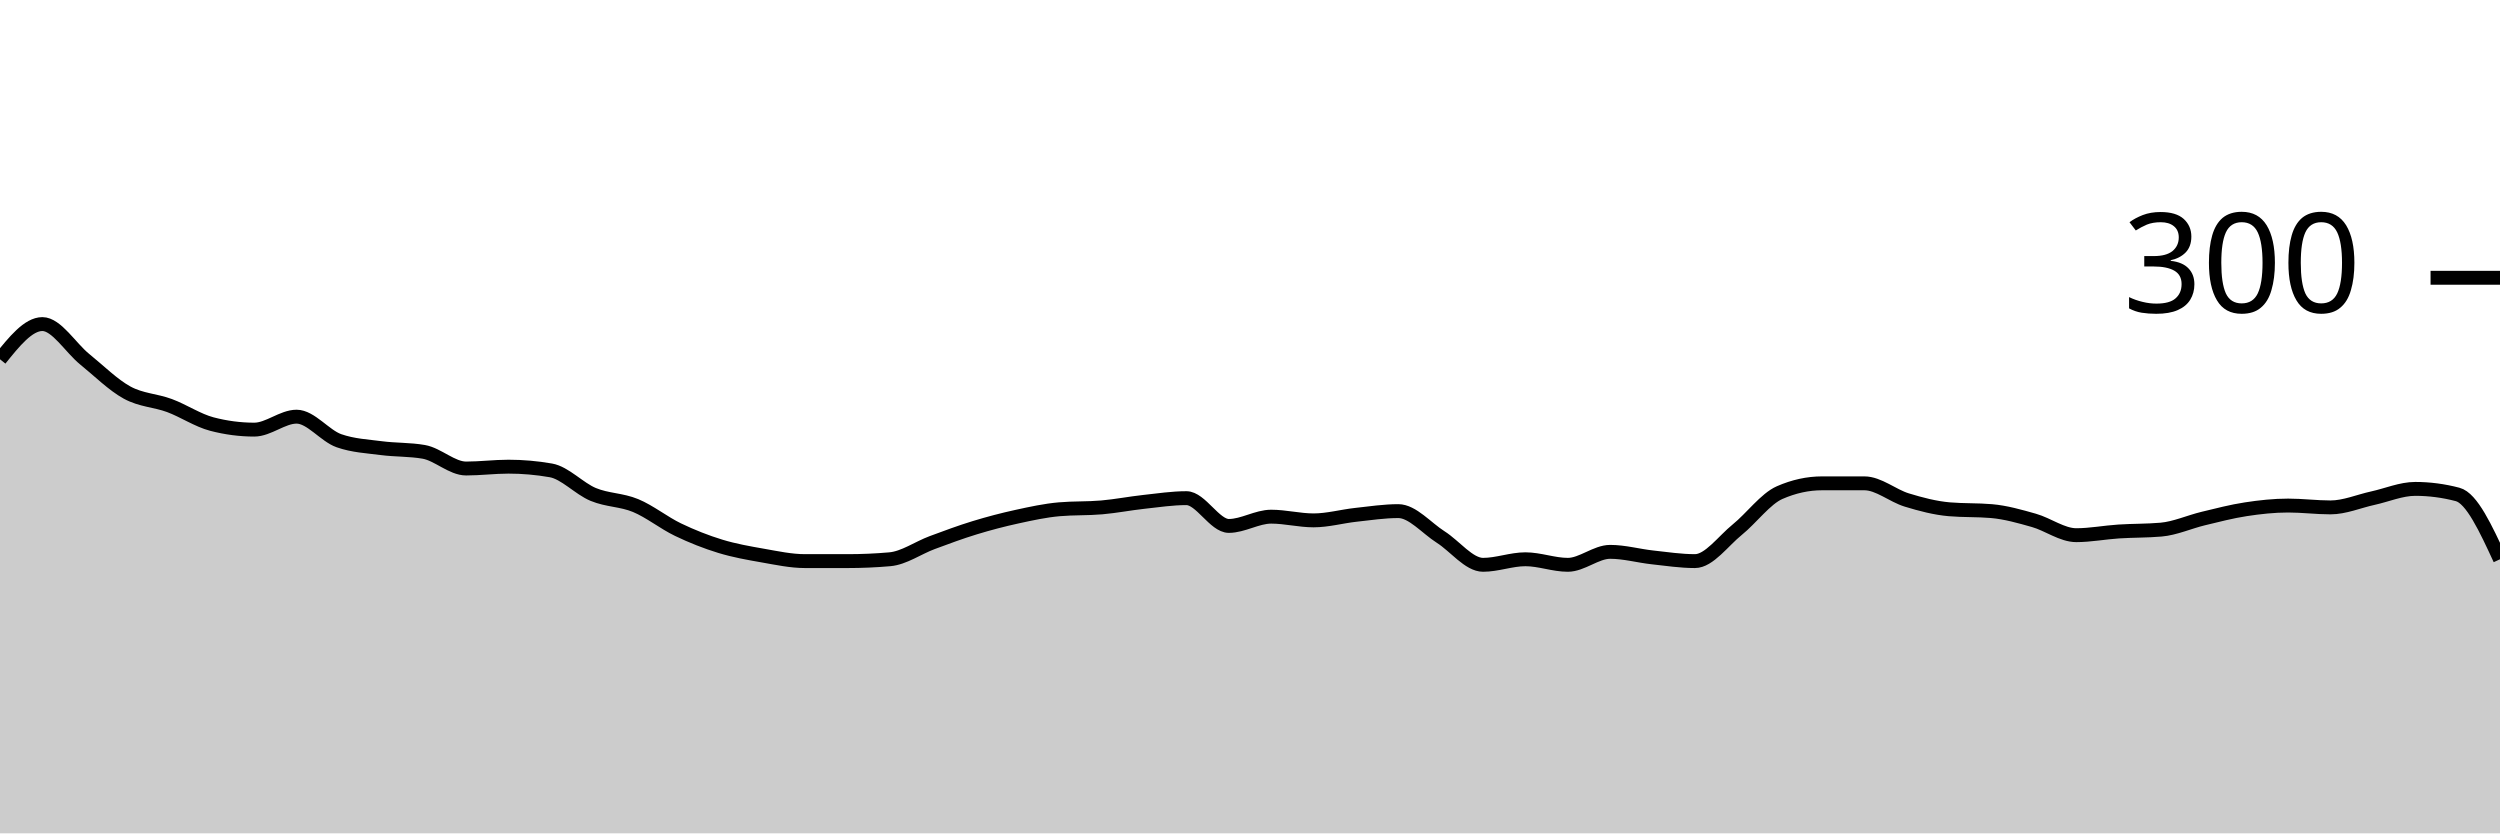
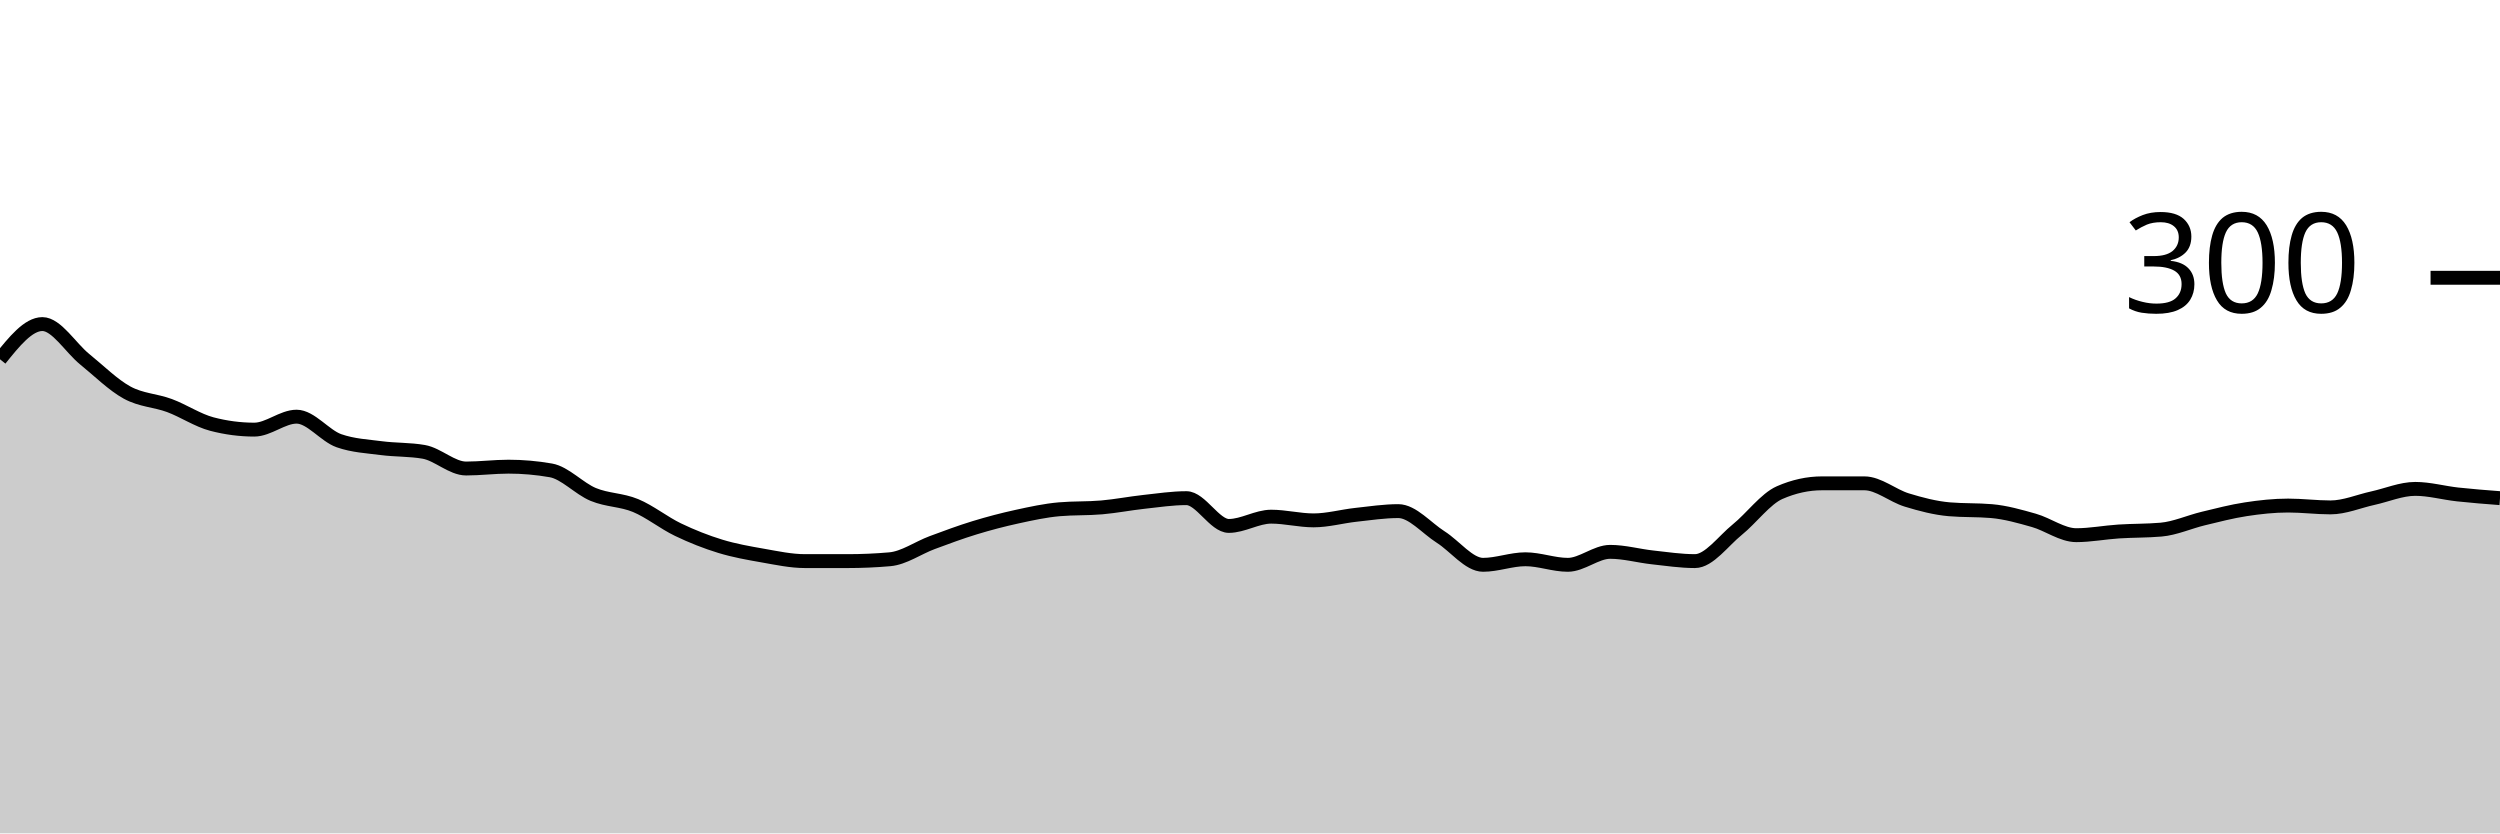
<svg xmlns="http://www.w3.org/2000/svg" viewBox="0 0 180 60">
  <g transform="translate(0,20)">
-     <path class="area" fill="rgba(0, 0, 0, 0.2)" d="M0,5.867C1.017,4.6,2.034,3.333,3.051,3.333C4.068,3.333,5.085,5.044,6.102,5.867C7.119,6.689,8.136,7.711,9.153,8.267C10.169,8.822,11.186,8.822,12.203,9.2C13.22,9.578,14.237,10.267,15.254,10.533C16.271,10.8,17.288,10.933,18.305,10.933C19.322,10.933,20.339,10,21.356,10C22.373,10,23.39,11.378,24.407,11.733C25.424,12.089,26.441,12.133,27.458,12.267C28.475,12.4,29.492,12.356,30.508,12.533C31.525,12.711,32.542,13.733,33.559,13.733C34.576,13.733,35.593,13.6,36.61,13.6C37.627,13.6,38.644,13.689,39.661,13.867C40.678,14.044,41.695,15.178,42.712,15.6C43.729,16.022,44.746,15.978,45.763,16.4C46.78,16.822,47.797,17.644,48.814,18.133C49.831,18.622,50.847,19.022,51.864,19.333C52.881,19.644,53.898,19.822,54.915,20C55.932,20.178,56.949,20.4,57.966,20.4C58.983,20.4,60,20.4,61.017,20.4C62.034,20.4,63.051,20.356,64.068,20.267C65.085,20.178,66.102,19.444,67.119,19.067C68.136,18.689,69.153,18.311,70.169,18C71.186,17.689,72.203,17.422,73.22,17.2C74.237,16.978,75.254,16.756,76.271,16.667C77.288,16.578,78.305,16.622,79.322,16.533C80.339,16.444,81.356,16.244,82.373,16.133C83.39,16.022,84.407,15.867,85.424,15.867C86.441,15.867,87.458,17.867,88.475,17.867C89.492,17.867,90.508,17.2,91.525,17.2C92.542,17.2,93.559,17.467,94.576,17.467C95.593,17.467,96.61,17.178,97.627,17.067C98.644,16.956,99.661,16.8,100.678,16.8C101.695,16.8,102.712,18.022,103.729,18.667C104.746,19.311,105.763,20.667,106.78,20.667C107.797,20.667,108.814,20.267,109.831,20.267C110.847,20.267,111.864,20.667,112.881,20.667C113.898,20.667,114.915,19.733,115.932,19.733C116.949,19.733,117.966,20.022,118.983,20.133C120,20.244,121.017,20.4,122.034,20.4C123.051,20.4,124.068,18.956,125.085,18.133C126.102,17.311,127.119,15.911,128.136,15.467C129.153,15.022,130.169,14.8,131.186,14.8C132.203,14.8,133.22,14.8,134.237,14.8C135.254,14.8,136.271,15.689,137.288,16C138.305,16.311,139.322,16.578,140.339,16.667C141.356,16.756,142.373,16.711,143.39,16.8C144.407,16.889,145.424,17.178,146.441,17.467C147.458,17.756,148.475,18.533,149.492,18.533C150.508,18.533,151.525,18.333,152.542,18.267C153.559,18.2,154.576,18.222,155.593,18.133C156.61,18.044,157.627,17.578,158.644,17.333C159.661,17.089,160.678,16.822,161.695,16.667C162.712,16.511,163.729,16.4,164.746,16.4C165.763,16.4,166.78,16.533,167.797,16.533C168.814,16.533,169.831,16.089,170.847,15.867C171.864,15.644,172.881,15.2,173.898,15.2C174.915,15.2,175.932,15.333,176.949,15.6C177.966,15.867,178.983,18.067,180,20.267L180,40C178.983,40,177.966,40,176.949,40C175.932,40,174.915,40,173.898,40C172.881,40,171.864,40,170.847,40C169.831,40,168.814,40,167.797,40C166.78,40,165.763,40,164.746,40C163.729,40,162.712,40,161.695,40C160.678,40,159.661,40,158.644,40C157.627,40,156.61,40,155.593,40C154.576,40,153.559,40,152.542,40C151.525,40,150.508,40,149.492,40C148.475,40,147.458,40,146.441,40C145.424,40,144.407,40,143.39,40C142.373,40,141.356,40,140.339,40C139.322,40,138.305,40,137.288,40C136.271,40,135.254,40,134.237,40C133.22,40,132.203,40,131.186,40C130.169,40,129.153,40,128.136,40C127.119,40,126.102,40,125.085,40C124.068,40,123.051,40,122.034,40C121.017,40,120,40,118.983,40C117.966,40,116.949,40,115.932,40C114.915,40,113.898,40,112.881,40C111.864,40,110.847,40,109.831,40C108.814,40,107.797,40,106.78,40C105.763,40,104.746,40,103.729,40C102.712,40,101.695,40,100.678,40C99.661,40,98.644,40,97.627,40C96.61,40,95.593,40,94.576,40C93.559,40,92.542,40,91.525,40C90.508,40,89.492,40,88.475,40C87.458,40,86.441,40,85.424,40C84.407,40,83.39,40,82.373,40C81.356,40,80.339,40,79.322,40C78.305,40,77.288,40,76.271,40C75.254,40,74.237,40,73.22,40C72.203,40,71.186,40,70.169,40C69.153,40,68.136,40,67.119,40C66.102,40,65.085,40,64.068,40C63.051,40,62.034,40,61.017,40C60,40,58.983,40,57.966,40C56.949,40,55.932,40,54.915,40C53.898,40,52.881,40,51.864,40C50.847,40,49.831,40,48.814,40C47.797,40,46.78,40,45.763,40C44.746,40,43.729,40,42.712,40C41.695,40,40.678,40,39.661,40C38.644,40,37.627,40,36.61,40C35.593,40,34.576,40,33.559,40C32.542,40,31.525,40,30.508,40C29.492,40,28.475,40,27.458,40C26.441,40,25.424,40,24.407,40C23.39,40,22.373,40,21.356,40C20.339,40,19.322,40,18.305,40C17.288,40,16.271,40,15.254,40C14.237,40,13.22,40,12.203,40C11.186,40,10.169,40,9.153,40C8.136,40,7.119,40,6.102,40C5.085,40,4.068,40,3.051,40C2.034,40,1.017,40,0,40Z" />
-     <path class="line" stroke="black" fill="none" d="M0,5.867C1.017,4.6,2.034,3.333,3.051,3.333C4.068,3.333,5.085,5.044,6.102,5.867C7.119,6.689,8.136,7.711,9.153,8.267C10.169,8.822,11.186,8.822,12.203,9.2C13.22,9.578,14.237,10.267,15.254,10.533C16.271,10.8,17.288,10.933,18.305,10.933C19.322,10.933,20.339,10,21.356,10C22.373,10,23.39,11.378,24.407,11.733C25.424,12.089,26.441,12.133,27.458,12.267C28.475,12.4,29.492,12.356,30.508,12.533C31.525,12.711,32.542,13.733,33.559,13.733C34.576,13.733,35.593,13.6,36.61,13.6C37.627,13.6,38.644,13.689,39.661,13.867C40.678,14.044,41.695,15.178,42.712,15.6C43.729,16.022,44.746,15.978,45.763,16.4C46.78,16.822,47.797,17.644,48.814,18.133C49.831,18.622,50.847,19.022,51.864,19.333C52.881,19.644,53.898,19.822,54.915,20C55.932,20.178,56.949,20.4,57.966,20.4C58.983,20.4,60,20.4,61.017,20.4C62.034,20.4,63.051,20.356,64.068,20.267C65.085,20.178,66.102,19.444,67.119,19.067C68.136,18.689,69.153,18.311,70.169,18C71.186,17.689,72.203,17.422,73.22,17.2C74.237,16.978,75.254,16.756,76.271,16.667C77.288,16.578,78.305,16.622,79.322,16.533C80.339,16.444,81.356,16.244,82.373,16.133C83.39,16.022,84.407,15.867,85.424,15.867C86.441,15.867,87.458,17.867,88.475,17.867C89.492,17.867,90.508,17.2,91.525,17.2C92.542,17.2,93.559,17.467,94.576,17.467C95.593,17.467,96.61,17.178,97.627,17.067C98.644,16.956,99.661,16.8,100.678,16.8C101.695,16.8,102.712,18.022,103.729,18.667C104.746,19.311,105.763,20.667,106.78,20.667C107.797,20.667,108.814,20.267,109.831,20.267C110.847,20.267,111.864,20.667,112.881,20.667C113.898,20.667,114.915,19.733,115.932,19.733C116.949,19.733,117.966,20.022,118.983,20.133C120,20.244,121.017,20.4,122.034,20.4C123.051,20.4,124.068,18.956,125.085,18.133C126.102,17.311,127.119,15.911,128.136,15.467C129.153,15.022,130.169,14.8,131.186,14.8C132.203,14.8,133.22,14.8,134.237,14.8C135.254,14.8,136.271,15.689,137.288,16C138.305,16.311,139.322,16.578,140.339,16.667C141.356,16.756,142.373,16.711,143.39,16.8C144.407,16.889,145.424,17.178,146.441,17.467C147.458,17.756,148.475,18.533,149.492,18.533C150.508,18.533,151.525,18.333,152.542,18.267C153.559,18.2,154.576,18.222,155.593,18.133C156.61,18.044,157.627,17.578,158.644,17.333C159.661,17.089,160.678,16.822,161.695,16.667C162.712,16.511,163.729,16.4,164.746,16.4C165.763,16.4,166.78,16.533,167.797,16.533C168.814,16.533,169.831,16.089,170.847,15.867C171.864,15.644,172.881,15.2,173.898,15.2C174.915,15.2,175.932,15.333,176.949,15.6C177.966,15.867,178.983,18.067,180,20.267" />
+     <path class="area" fill="rgba(0, 0, 0, 0.2)" d="M0,5.867C1.017,4.6,2.034,3.333,3.051,3.333C4.068,3.333,5.085,5.044,6.102,5.867C7.119,6.689,8.136,7.711,9.153,8.267C10.169,8.822,11.186,8.822,12.203,9.2C13.22,9.578,14.237,10.267,15.254,10.533C16.271,10.8,17.288,10.933,18.305,10.933C19.322,10.933,20.339,10,21.356,10C22.373,10,23.39,11.378,24.407,11.733C25.424,12.089,26.441,12.133,27.458,12.267C28.475,12.4,29.492,12.356,30.508,12.533C31.525,12.711,32.542,13.733,33.559,13.733C34.576,13.733,35.593,13.6,36.61,13.6C37.627,13.6,38.644,13.689,39.661,13.867C40.678,14.044,41.695,15.178,42.712,15.6C43.729,16.022,44.746,15.978,45.763,16.4C46.78,16.822,47.797,17.644,48.814,18.133C49.831,18.622,50.847,19.022,51.864,19.333C52.881,19.644,53.898,19.822,54.915,20C55.932,20.178,56.949,20.4,57.966,20.4C58.983,20.4,60,20.4,61.017,20.4C62.034,20.4,63.051,20.356,64.068,20.267C65.085,20.178,66.102,19.444,67.119,19.067C68.136,18.689,69.153,18.311,70.169,18C71.186,17.689,72.203,17.422,73.22,17.2C74.237,16.978,75.254,16.756,76.271,16.667C77.288,16.578,78.305,16.622,79.322,16.533C80.339,16.444,81.356,16.244,82.373,16.133C83.39,16.022,84.407,15.867,85.424,15.867C86.441,15.867,87.458,17.867,88.475,17.867C89.492,17.867,90.508,17.2,91.525,17.2C92.542,17.2,93.559,17.467,94.576,17.467C95.593,17.467,96.61,17.178,97.627,17.067C98.644,16.956,99.661,16.8,100.678,16.8C101.695,16.8,102.712,18.022,103.729,18.667C104.746,19.311,105.763,20.667,106.78,20.667C107.797,20.667,108.814,20.267,109.831,20.267C110.847,20.267,111.864,20.667,112.881,20.667C113.898,20.667,114.915,19.733,115.932,19.733C116.949,19.733,117.966,20.022,118.983,20.133C120,20.244,121.017,20.4,122.034,20.4C123.051,20.4,124.068,18.956,125.085,18.133C126.102,17.311,127.119,15.911,128.136,15.467C129.153,15.022,130.169,14.8,131.186,14.8C132.203,14.8,133.22,14.8,134.237,14.8C135.254,14.8,136.271,15.689,137.288,16C138.305,16.311,139.322,16.578,140.339,16.667C141.356,16.756,142.373,16.711,143.39,16.8C144.407,16.889,145.424,17.178,146.441,17.467C147.458,17.756,148.475,18.533,149.492,18.533C150.508,18.533,151.525,18.333,152.542,18.267C153.559,18.2,154.576,18.222,155.593,18.133C156.61,18.044,157.627,17.578,158.644,17.333C159.661,17.089,160.678,16.822,161.695,16.667C162.712,16.511,163.729,16.4,164.746,16.4C165.763,16.4,166.78,16.533,167.797,16.533C168.814,16.533,169.831,16.089,170.847,15.867C171.864,15.644,172.881,15.2,173.898,15.2C174.915,15.2,175.932,15.489,176.949,15.6C177.966,15.711,178.983,15.789,180,15.867L180,40C178.983,40,177.966,40,176.949,40C175.932,40,174.915,40,173.898,40C172.881,40,171.864,40,170.847,40C169.831,40,168.814,40,167.797,40C166.78,40,165.763,40,164.746,40C163.729,40,162.712,40,161.695,40C160.678,40,159.661,40,158.644,40C157.627,40,156.61,40,155.593,40C154.576,40,153.559,40,152.542,40C151.525,40,150.508,40,149.492,40C148.475,40,147.458,40,146.441,40C145.424,40,144.407,40,143.39,40C142.373,40,141.356,40,140.339,40C139.322,40,138.305,40,137.288,40C136.271,40,135.254,40,134.237,40C133.22,40,132.203,40,131.186,40C130.169,40,129.153,40,128.136,40C127.119,40,126.102,40,125.085,40C124.068,40,123.051,40,122.034,40C121.017,40,120,40,118.983,40C117.966,40,116.949,40,115.932,40C114.915,40,113.898,40,112.881,40C111.864,40,110.847,40,109.831,40C108.814,40,107.797,40,106.78,40C105.763,40,104.746,40,103.729,40C102.712,40,101.695,40,100.678,40C99.661,40,98.644,40,97.627,40C96.61,40,95.593,40,94.576,40C93.559,40,92.542,40,91.525,40C90.508,40,89.492,40,88.475,40C87.458,40,86.441,40,85.424,40C84.407,40,83.39,40,82.373,40C81.356,40,80.339,40,79.322,40C78.305,40,77.288,40,76.271,40C75.254,40,74.237,40,73.22,40C72.203,40,71.186,40,70.169,40C69.153,40,68.136,40,67.119,40C66.102,40,65.085,40,64.068,40C63.051,40,62.034,40,61.017,40C60,40,58.983,40,57.966,40C56.949,40,55.932,40,54.915,40C53.898,40,52.881,40,51.864,40C50.847,40,49.831,40,48.814,40C47.797,40,46.78,40,45.763,40C44.746,40,43.729,40,42.712,40C41.695,40,40.678,40,39.661,40C38.644,40,37.627,40,36.61,40C35.593,40,34.576,40,33.559,40C32.542,40,31.525,40,30.508,40C29.492,40,28.475,40,27.458,40C26.441,40,25.424,40,24.407,40C23.39,40,22.373,40,21.356,40C20.339,40,19.322,40,18.305,40C17.288,40,16.271,40,15.254,40C14.237,40,13.22,40,12.203,40C11.186,40,10.169,40,9.153,40C8.136,40,7.119,40,6.102,40C5.085,40,4.068,40,3.051,40C2.034,40,1.017,40,0,40Z" />
+     <path class="line" stroke="black" fill="none" d="M0,5.867C1.017,4.6,2.034,3.333,3.051,3.333C4.068,3.333,5.085,5.044,6.102,5.867C7.119,6.689,8.136,7.711,9.153,8.267C10.169,8.822,11.186,8.822,12.203,9.2C13.22,9.578,14.237,10.267,15.254,10.533C16.271,10.8,17.288,10.933,18.305,10.933C19.322,10.933,20.339,10,21.356,10C22.373,10,23.39,11.378,24.407,11.733C25.424,12.089,26.441,12.133,27.458,12.267C28.475,12.4,29.492,12.356,30.508,12.533C31.525,12.711,32.542,13.733,33.559,13.733C34.576,13.733,35.593,13.6,36.61,13.6C37.627,13.6,38.644,13.689,39.661,13.867C40.678,14.044,41.695,15.178,42.712,15.6C43.729,16.022,44.746,15.978,45.763,16.4C46.78,16.822,47.797,17.644,48.814,18.133C49.831,18.622,50.847,19.022,51.864,19.333C52.881,19.644,53.898,19.822,54.915,20C55.932,20.178,56.949,20.4,57.966,20.4C58.983,20.4,60,20.4,61.017,20.4C62.034,20.4,63.051,20.356,64.068,20.267C65.085,20.178,66.102,19.444,67.119,19.067C68.136,18.689,69.153,18.311,70.169,18C71.186,17.689,72.203,17.422,73.22,17.2C74.237,16.978,75.254,16.756,76.271,16.667C77.288,16.578,78.305,16.622,79.322,16.533C80.339,16.444,81.356,16.244,82.373,16.133C83.39,16.022,84.407,15.867,85.424,15.867C86.441,15.867,87.458,17.867,88.475,17.867C89.492,17.867,90.508,17.2,91.525,17.2C92.542,17.2,93.559,17.467,94.576,17.467C95.593,17.467,96.61,17.178,97.627,17.067C98.644,16.956,99.661,16.8,100.678,16.8C101.695,16.8,102.712,18.022,103.729,18.667C104.746,19.311,105.763,20.667,106.78,20.667C107.797,20.667,108.814,20.267,109.831,20.267C110.847,20.267,111.864,20.667,112.881,20.667C113.898,20.667,114.915,19.733,115.932,19.733C116.949,19.733,117.966,20.022,118.983,20.133C120,20.244,121.017,20.4,122.034,20.4C123.051,20.4,124.068,18.956,125.085,18.133C126.102,17.311,127.119,15.911,128.136,15.467C129.153,15.022,130.169,14.8,131.186,14.8C132.203,14.8,133.22,14.8,134.237,14.8C135.254,14.8,136.271,15.689,137.288,16C138.305,16.311,139.322,16.578,140.339,16.667C141.356,16.756,142.373,16.711,143.39,16.8C144.407,16.889,145.424,17.178,146.441,17.467C147.458,17.756,148.475,18.533,149.492,18.533C150.508,18.533,151.525,18.333,152.542,18.267C153.559,18.2,154.576,18.222,155.593,18.133C156.61,18.044,157.627,17.578,158.644,17.333C159.661,17.089,160.678,16.822,161.695,16.667C162.712,16.511,163.729,16.4,164.746,16.4C165.763,16.4,166.78,16.533,167.797,16.533C168.814,16.533,169.831,16.089,170.847,15.867C171.864,15.644,172.881,15.2,173.898,15.2C174.915,15.2,175.932,15.489,176.949,15.6C177.966,15.711,178.983,15.789,180,15.867" />
    <path class="axis-ceiling" stroke-width="1" stroke="black" fill="none" d="M175,0L180,0" />
    <text class="axis-ceiling-label" font-family="sans-serif" text-anchor="end" font-size="10px" x="170" y="2.5">300</text>
  </g>
</svg>
